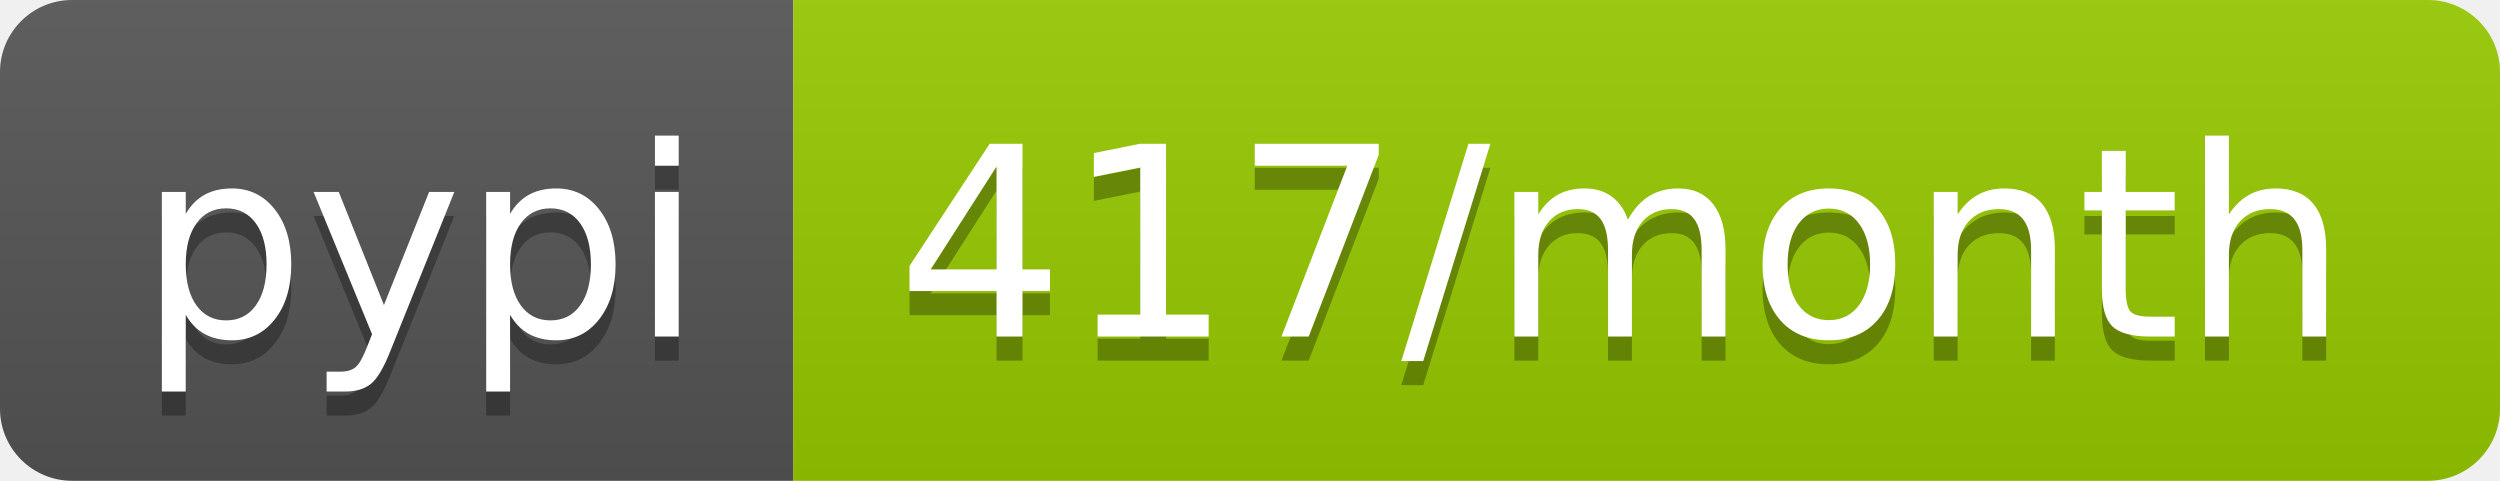
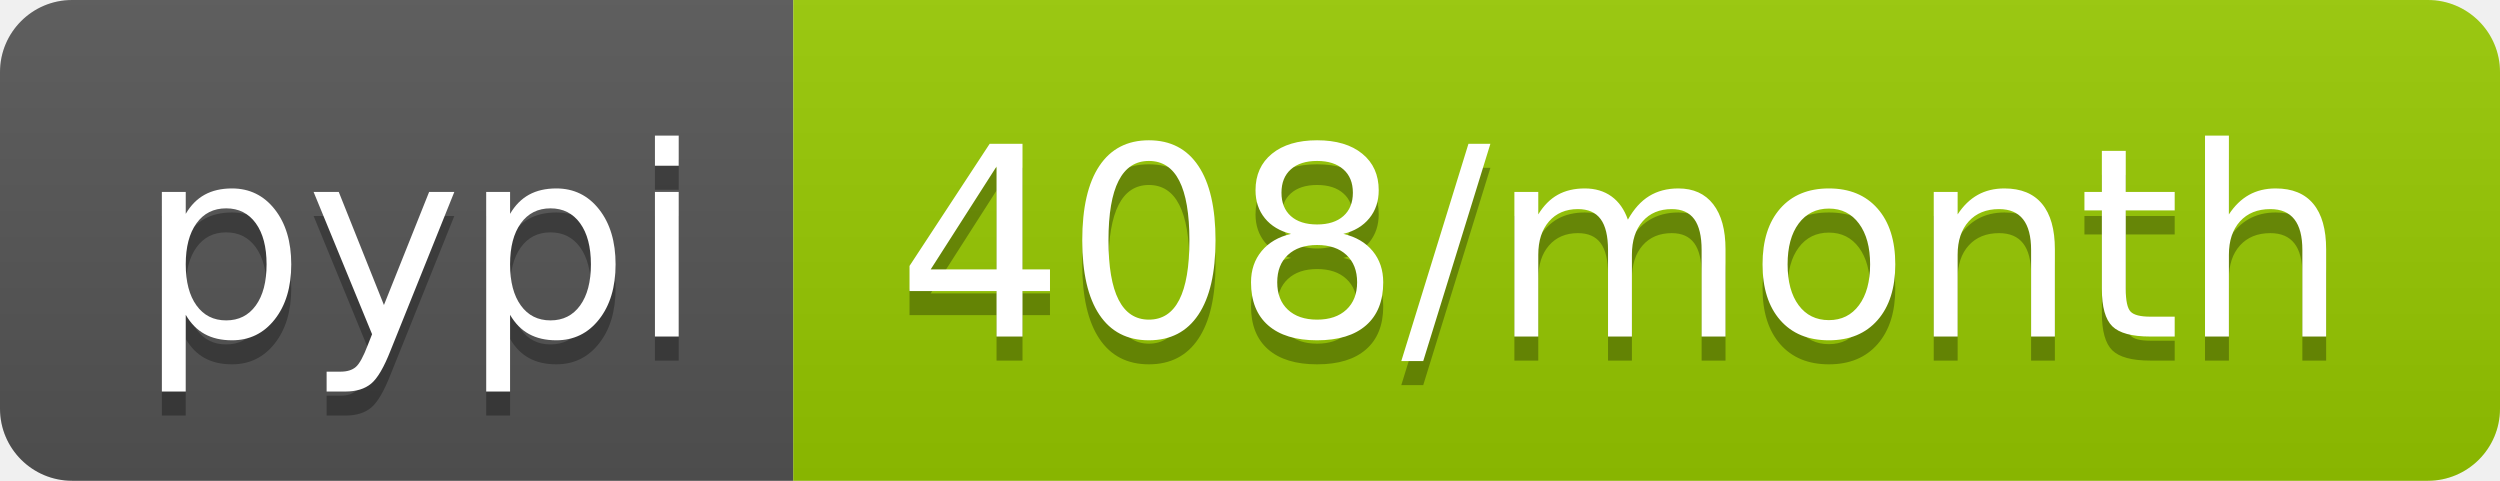
- <svg xmlns="http://www.w3.org/2000/svg" width="104" height="20" role="img" aria-label="pypi: 417/month">
+ <svg xmlns="http://www.w3.org/2000/svg" width="104" height="20" role="img" aria-label="pypi: 408/month">
  <linearGradient id="s" x2="0" y2="100%">
    <stop offset="0" stop-color="#bbb" stop-opacity=".1" />
    <stop offset="1" stop-opacity=".1" />
  </linearGradient>
  <clipPath id="r">
    <rect width="104" height="20" rx="3" fill="#fff" />
  </clipPath>
  <g clip-path="url(#r)">
    <rect width="33" height="20" fill="#555" />
    <rect x="33" width="71" height="20" fill="#97ca00" />
    <rect width="104" height="20" fill="url(#s)" />
  </g>
  <g fill="#fff" text-anchor="middle" font-family="Verdana,Geneva,DejaVu Sans,sans-serif" text-rendering="geometricPrecision" font-size="110">
    <text aria-hidden="true" x="175" y="150" fill="#010101" fill-opacity=".3" transform="scale(.1)" textLength="230">pypi</text>
    <text x="175" y="140" transform="scale(.1)" fill="#fff" textLength="230">pypi</text>
-     <text aria-hidden="true" x="675" y="150" fill="#010101" fill-opacity=".3" transform="scale(.1)" textLength="610">417/month</text>
-     <text x="675" y="140" transform="scale(.1)" fill="#fff" textLength="610">417/month</text>
+     <text aria-hidden="true" x="675" y="150" fill="#010101" fill-opacity=".3" transform="scale(.1)" textLength="610">408/month</text>
+     <text x="675" y="140" transform="scale(.1)" fill="#fff" textLength="610">408/month</text>
  </g>
</svg>
